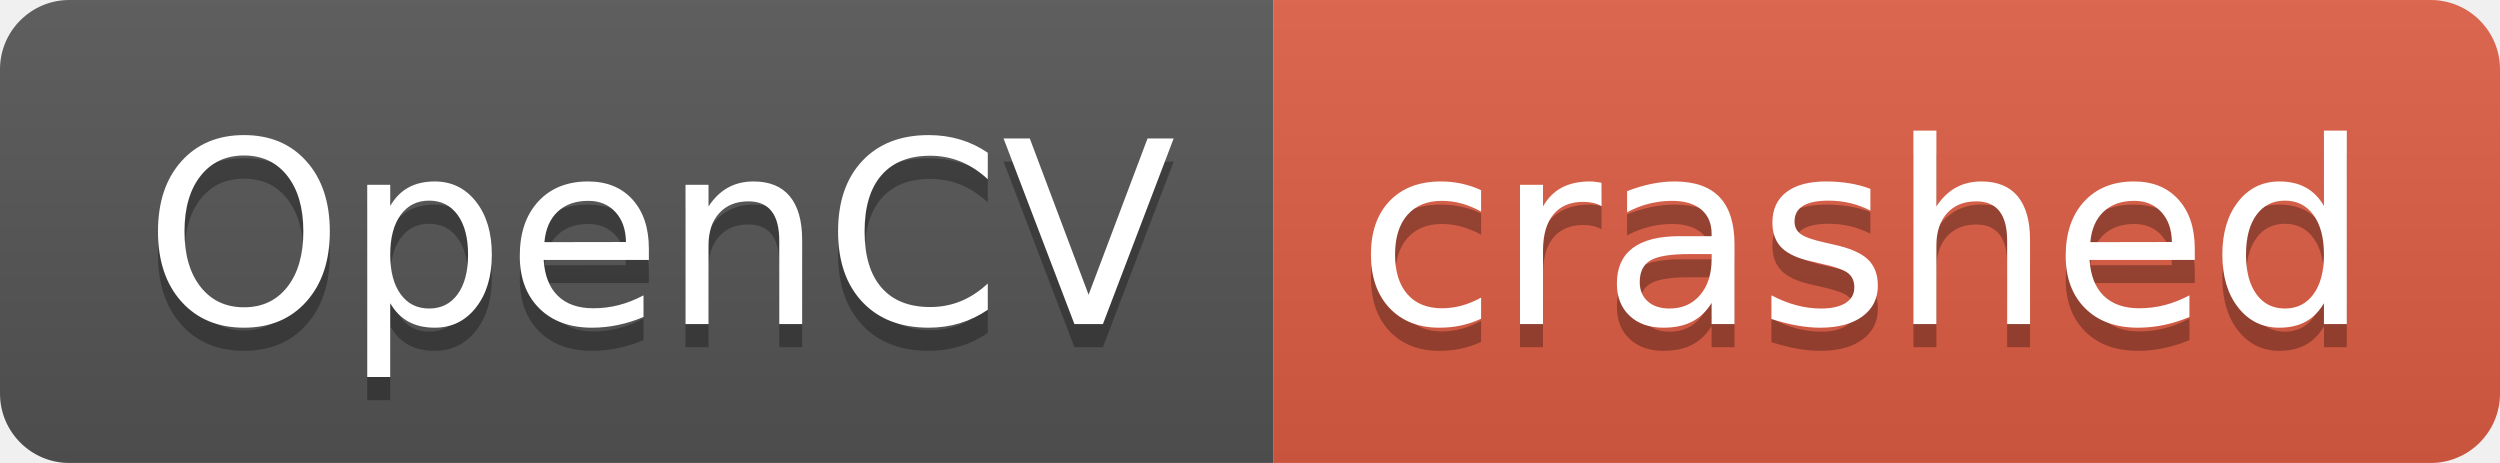
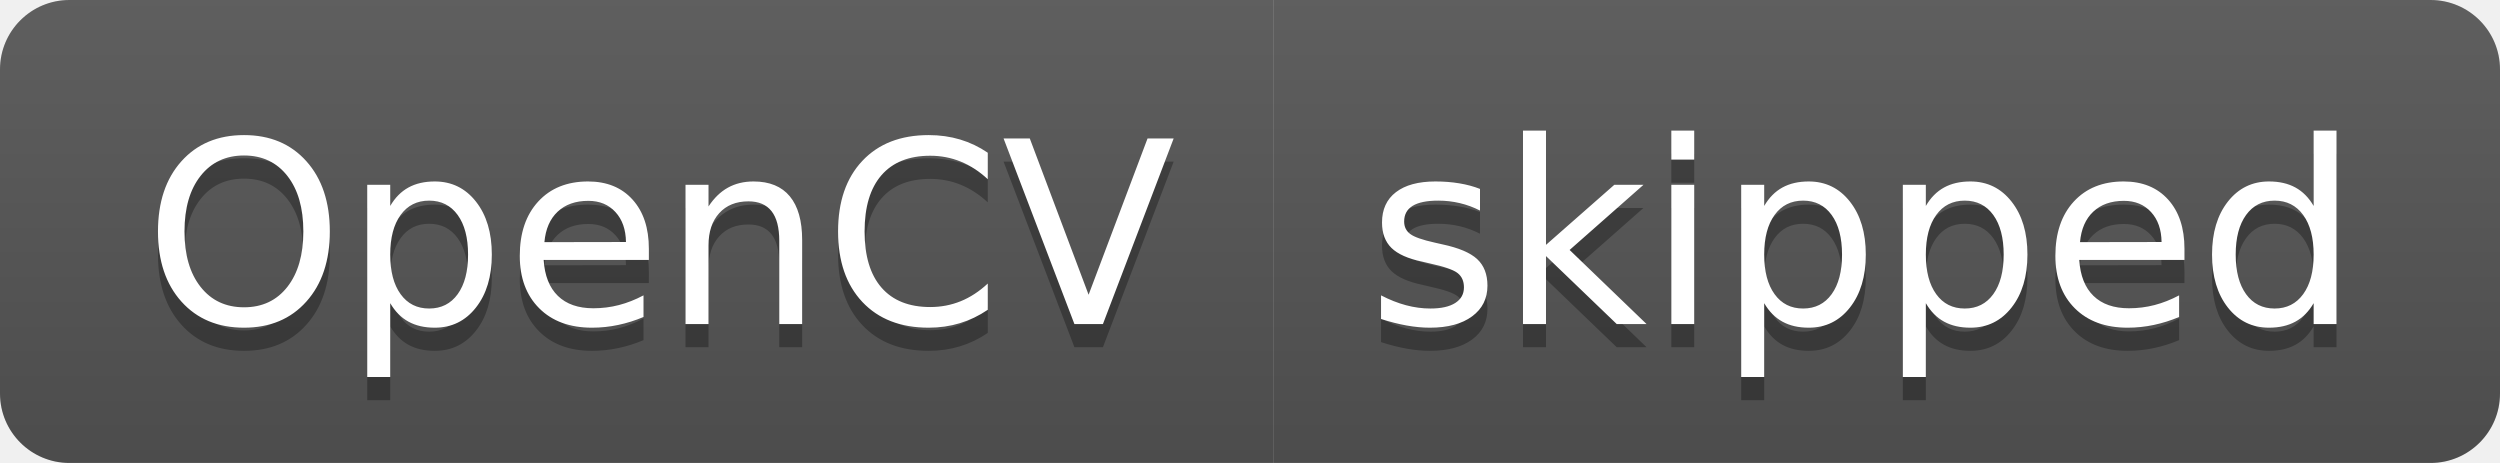
- <svg xmlns="http://www.w3.org/2000/svg" width="108" height="20" role="img" aria-label="OpenCV: crashed">
+ <svg xmlns="http://www.w3.org/2000/svg" width="108" height="20" role="img" aria-label="OpenCV: skipped">
  <linearGradient id="s" x2="0" y2="100%">
    <stop offset="0" stop-color="#bbb" stop-opacity=".1" />
    <stop offset="1" stop-opacity=".1" />
  </linearGradient>
  <clipPath id="r">
    <rect width="108" height="20" rx="3" fill="#fff" />
  </clipPath>
  <g clip-path="url(#r)">
    <rect width="55" height="20" fill="#555" />
-     <rect x="55" width="53" height="20" fill="#e05d44" />
+     <rect x="55" width="53" height="20" fill="#555" />
    <rect width="108" height="20" fill="url(#s)" />
  </g>
  <g fill="#fff" text-anchor="middle" font-family="Verdana,Geneva,DejaVu Sans,sans-serif" text-rendering="geometricPrecision" font-size="110">
    <text aria-hidden="true" x="285" y="150" fill="#010101" fill-opacity=".3" transform="scale(.1)" textLength="450">OpenCV</text>
    <text x="285" y="140" transform="scale(.1)" fill="#fff" textLength="450">OpenCV</text>
-     <text aria-hidden="true" x="805" y="150" fill="#010101" fill-opacity=".3" transform="scale(.1)" textLength="430">crashed</text>
-     <text x="805" y="140" transform="scale(.1)" fill="#fff" textLength="430">crashed</text>
+     <text aria-hidden="true" x="805" y="150" fill="#010101" fill-opacity=".3" transform="scale(.1)" textLength="430">skipped</text>
+     <text x="805" y="140" transform="scale(.1)" fill="#fff" textLength="430">skipped</text>
  </g>
</svg>
